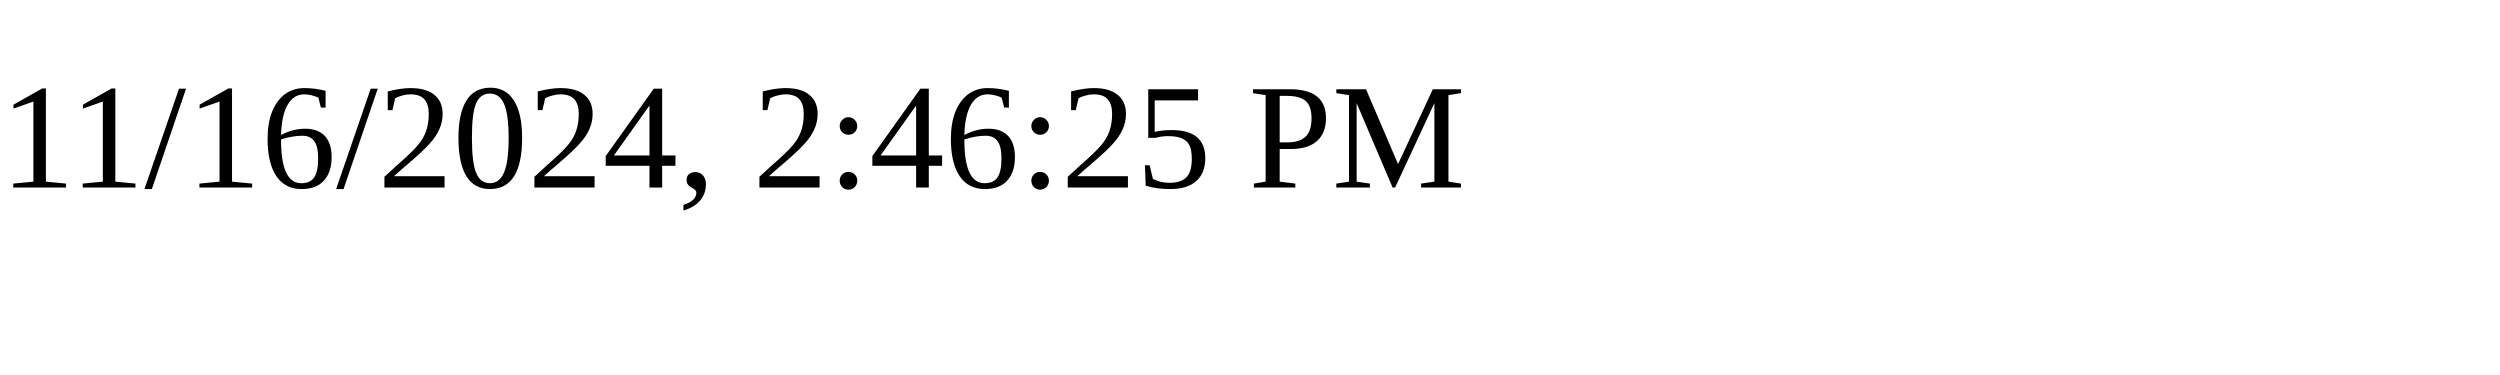
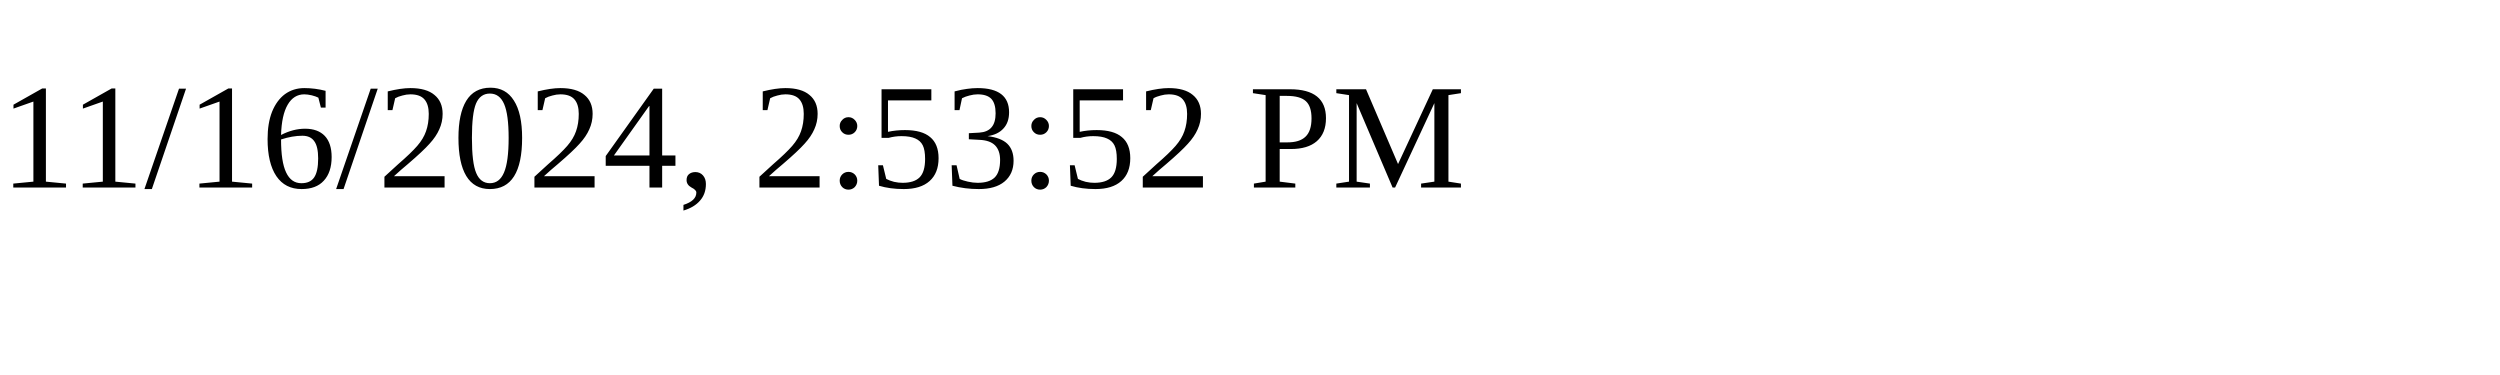
<svg xmlns="http://www.w3.org/2000/svg" height="30" width="200">
-   <text x="0" y="15">11/16/2024, 2:46:25 PM</text>
+   <text x="0" y="15">11/16/2024, 2:53:52 PM</text>
</svg>
